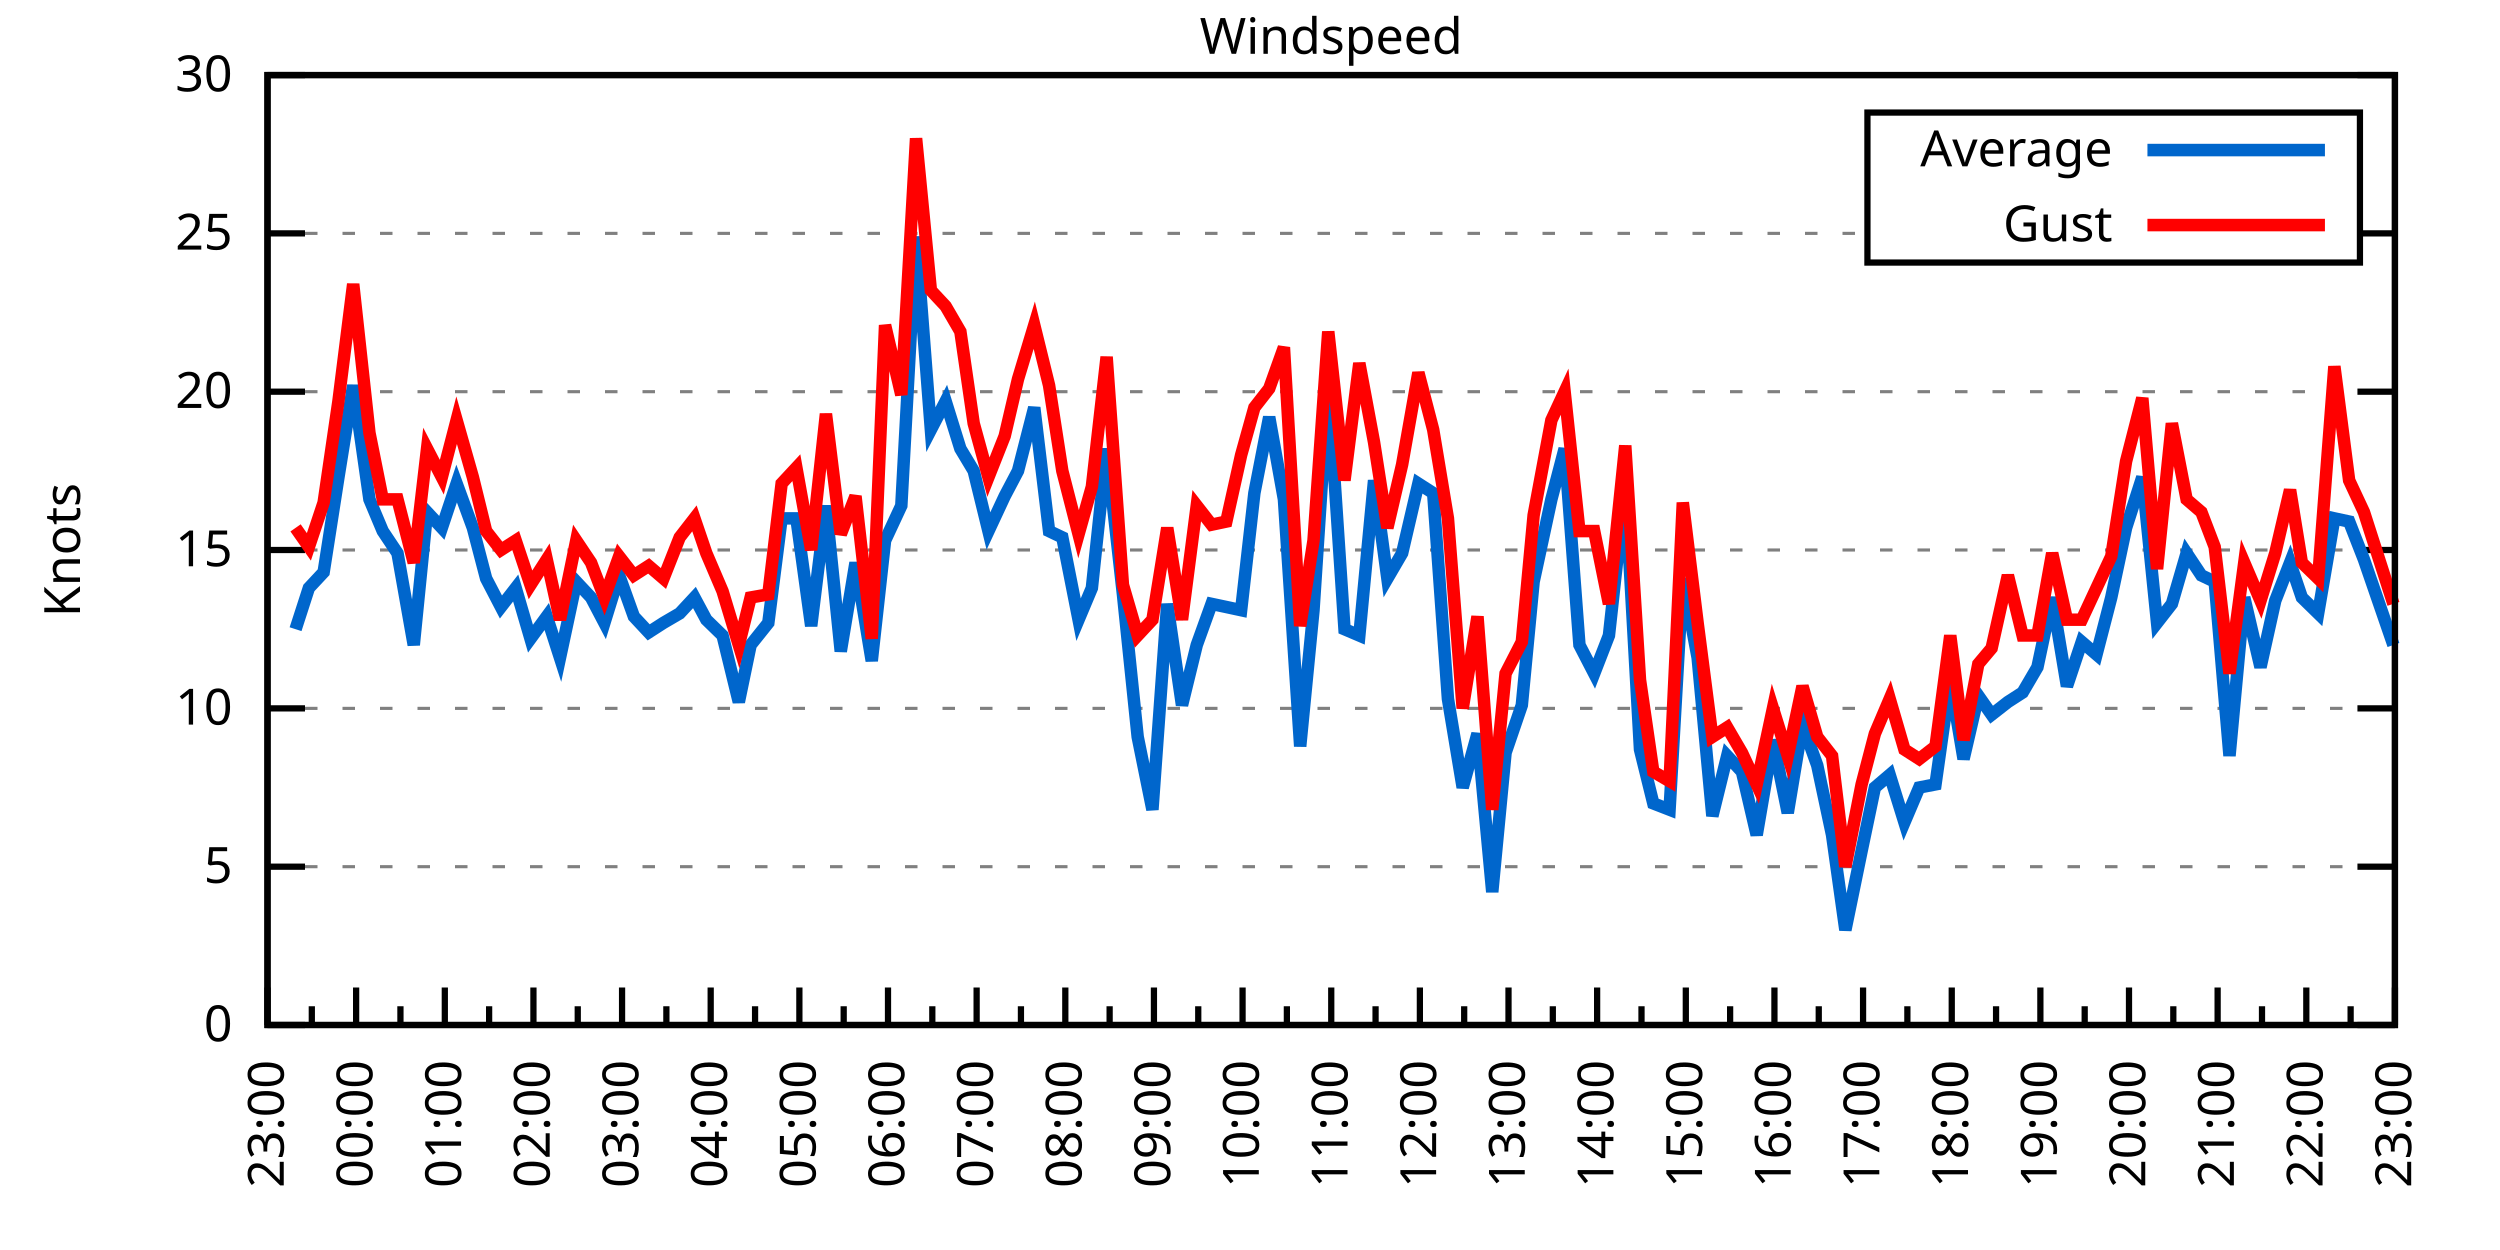
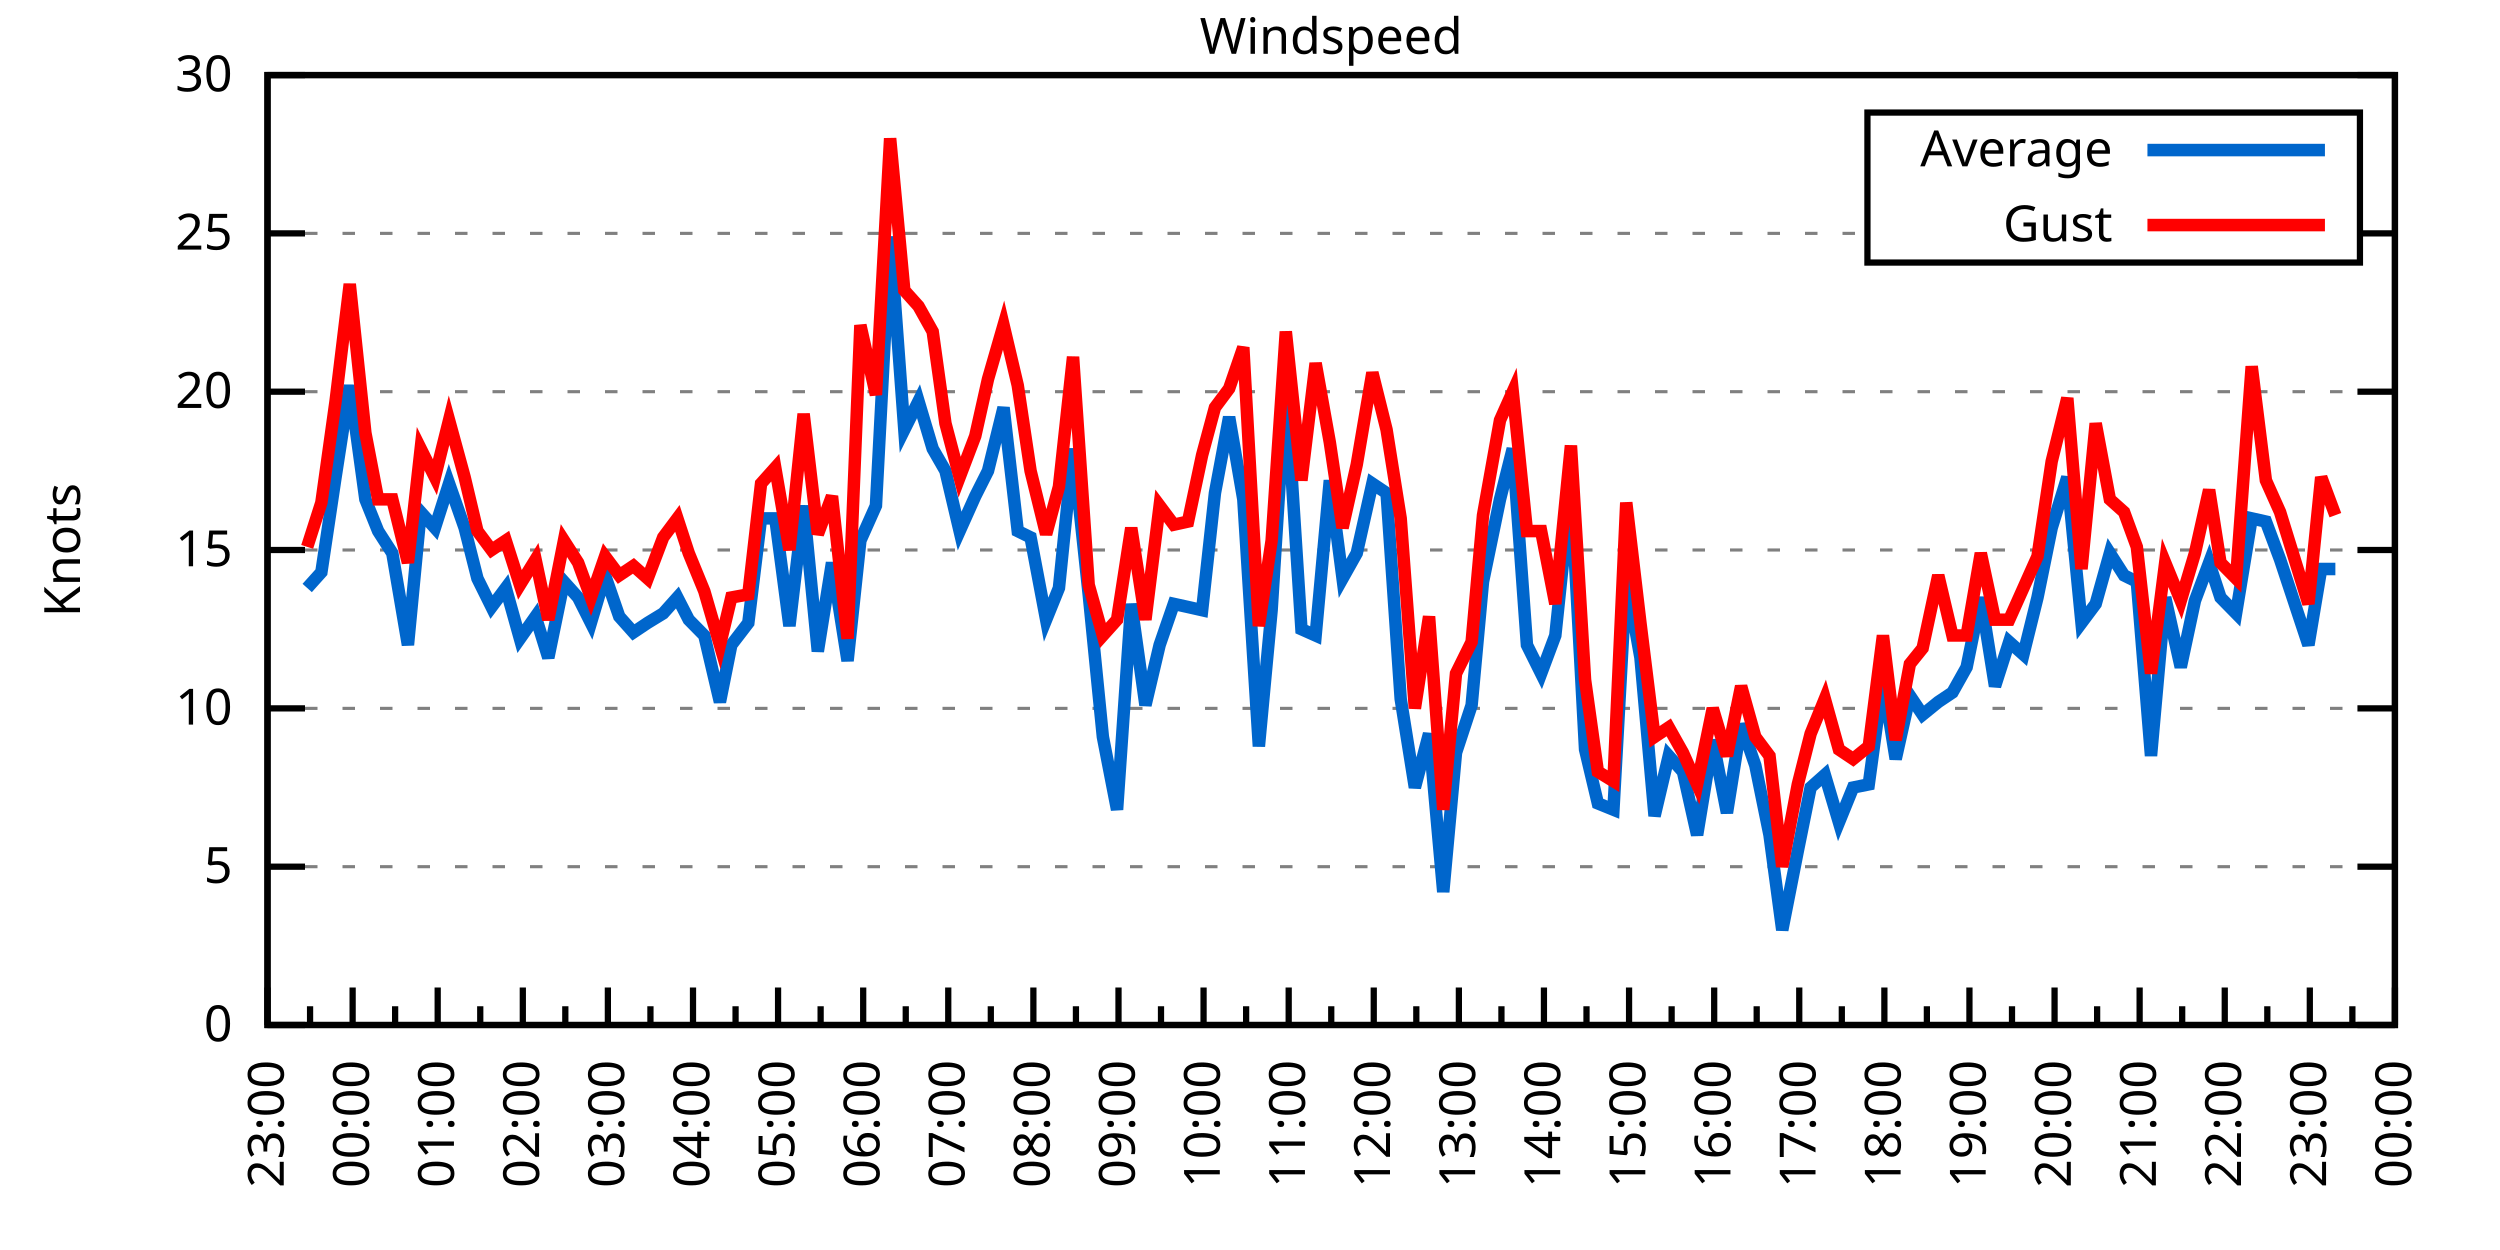
<svg xmlns="http://www.w3.org/2000/svg" xmlns:xlink="http://www.w3.org/1999/xlink" width="400" height="200" viewBox="0 0 400 200">
  <g id="gnuplot_canvas">
    <rect x="0" y="0" width="400" height="200" fill="none" />
    <defs>
      <circle id="gpDot" r="0.5" stroke-width="0.5" stroke="currentColor" />
      <path id="gpPt0" stroke-width="0.333" stroke="currentColor" d="M-1,0 h2 M0,-1 v2" />
      <path id="gpPt1" stroke-width="0.333" stroke="currentColor" d="M-1,-1 L1,1 M1,-1 L-1,1" />
      <path id="gpPt2" stroke-width="0.333" stroke="currentColor" d="M-1,0 L1,0 M0,-1 L0,1 M-1,-1 L1,1 M-1,1 L1,-1" />
      <rect id="gpPt3" stroke-width="0.333" stroke="currentColor" x="-1" y="-1" width="2" height="2" />
      <rect id="gpPt4" stroke-width="0.333" stroke="currentColor" fill="currentColor" x="-1" y="-1" width="2" height="2" />
      <circle id="gpPt5" stroke-width="0.333" stroke="currentColor" cx="0" cy="0" r="1" />
      <use xlink:href="#gpPt5" id="gpPt6" fill="currentColor" stroke="none" />
      <path id="gpPt7" stroke-width="0.333" stroke="currentColor" d="M0,-1.33 L-1.33,0.67 L1.33,0.67 z" />
      <use xlink:href="#gpPt7" id="gpPt8" fill="currentColor" stroke="none" />
      <use xlink:href="#gpPt7" id="gpPt9" stroke="currentColor" transform="rotate(180)" />
      <use xlink:href="#gpPt9" id="gpPt10" fill="currentColor" stroke="none" />
      <use xlink:href="#gpPt3" id="gpPt11" stroke="currentColor" transform="rotate(45)" />
      <use xlink:href="#gpPt11" id="gpPt12" fill="currentColor" stroke="none" />
      <path id="gpPt13" stroke-width="0.333" stroke="currentColor" d="M0,1.330 L1.265,0.411 L0.782,-1.067 L-0.782,-1.076 L-1.265,0.411 z" />
      <use xlink:href="#gpPt13" id="gpPt14" fill="currentColor" stroke="none" />
      <filter id="textbox" filterUnits="objectBoundingBox" x="0" y="0" height="1" width="1">
        <feFlood flood-color="white" flood-opacity="1" result="bgnd" />
        <feComposite in="SourceGraphic" in2="bgnd" operator="atop" />
      </filter>
      <filter id="greybox" filterUnits="objectBoundingBox" x="0" y="0" height="1" width="1">
        <feFlood flood-color="lightgrey" flood-opacity="1" result="grey" />
        <feComposite in="SourceGraphic" in2="grey" operator="atop" />
      </filter>
    </defs>
    <g fill="none" color="white" stroke="currentColor" stroke-width="1.00" stroke-linecap="butt" stroke-linejoin="miter">
</g>
    <g fill="none" color="black" stroke="currentColor" stroke-width="1.00" stroke-linecap="butt" stroke-linejoin="miter">
      <g stroke="none" shape-rendering="crispEdges">
        <polygon fill="rgb(255, 255, 255)" points="42.80,164.00 383.18,164.00 383.18,12.02 42.80,12.02 " />
      </g>
    </g>
    <g fill="none" color="black" stroke="currentColor" stroke-width="1.00" stroke-linecap="butt" stroke-linejoin="miter">
</g>
    <g fill="none" color="black" stroke="black" stroke-width="0.50" stroke-linecap="butt" stroke-linejoin="miter">
</g>
    <g fill="none" color="gray" stroke="currentColor" stroke-width="0.50" stroke-linecap="butt" stroke-linejoin="miter">
      <path stroke="gray" stroke-dasharray="2,4" class="gridline" d="M42.80,164.00 L383.19,164.00  " />
    </g>
    <g fill="none" color="gray" stroke="gray" stroke-width="1.00" stroke-linecap="butt" stroke-linejoin="miter">
</g>
    <g fill="none" color="black" stroke="currentColor" stroke-width="1.00" stroke-linecap="butt" stroke-linejoin="miter">
      <path stroke="black" d="M42.80,164.00 L48.80,164.00 M383.19,164.00 L377.19,164.00  " />
      <g transform="translate(37.20,166.60)" stroke="none" fill="black" font-family="Sans" font-size="8.00" text-anchor="end">
        <text>
          <tspan font-family="Sans"> 0</tspan>
        </text>
      </g>
    </g>
    <g fill="none" color="black" stroke="currentColor" stroke-width="1.00" stroke-linecap="butt" stroke-linejoin="miter">
</g>
    <g fill="none" color="black" stroke="black" stroke-width="0.50" stroke-linecap="butt" stroke-linejoin="miter">
</g>
    <g fill="none" color="gray" stroke="currentColor" stroke-width="0.50" stroke-linecap="butt" stroke-linejoin="miter">
      <path stroke="gray" stroke-dasharray="2,4" class="gridline" d="M42.80,138.67 L383.19,138.67  " />
    </g>
    <g fill="none" color="gray" stroke="gray" stroke-width="1.00" stroke-linecap="butt" stroke-linejoin="miter">
</g>
    <g fill="none" color="black" stroke="currentColor" stroke-width="1.00" stroke-linecap="butt" stroke-linejoin="miter">
      <path stroke="black" d="M42.80,138.67 L48.80,138.67 M383.19,138.67 L377.19,138.67  " />
      <g transform="translate(37.20,141.27)" stroke="none" fill="black" font-family="Sans" font-size="8.00" text-anchor="end">
        <text>
          <tspan font-family="Sans"> 5</tspan>
        </text>
      </g>
    </g>
    <g fill="none" color="black" stroke="currentColor" stroke-width="1.00" stroke-linecap="butt" stroke-linejoin="miter">
</g>
    <g fill="none" color="black" stroke="black" stroke-width="0.50" stroke-linecap="butt" stroke-linejoin="miter">
</g>
    <g fill="none" color="gray" stroke="currentColor" stroke-width="0.50" stroke-linecap="butt" stroke-linejoin="miter">
      <path stroke="gray" stroke-dasharray="2,4" class="gridline" d="M42.80,113.34 L383.19,113.34  " />
    </g>
    <g fill="none" color="gray" stroke="gray" stroke-width="1.00" stroke-linecap="butt" stroke-linejoin="miter">
</g>
    <g fill="none" color="black" stroke="currentColor" stroke-width="1.00" stroke-linecap="butt" stroke-linejoin="miter">
      <path stroke="black" d="M42.80,113.34 L48.80,113.34 M383.19,113.34 L377.19,113.34  " />
      <g transform="translate(37.20,115.94)" stroke="none" fill="black" font-family="Sans" font-size="8.00" text-anchor="end">
        <text>
          <tspan font-family="Sans"> 10</tspan>
        </text>
      </g>
    </g>
    <g fill="none" color="black" stroke="currentColor" stroke-width="1.00" stroke-linecap="butt" stroke-linejoin="miter">
</g>
    <g fill="none" color="black" stroke="black" stroke-width="0.50" stroke-linecap="butt" stroke-linejoin="miter">
</g>
    <g fill="none" color="gray" stroke="currentColor" stroke-width="0.50" stroke-linecap="butt" stroke-linejoin="miter">
      <path stroke="gray" stroke-dasharray="2,4" class="gridline" d="M42.80,88.00 L383.19,88.00  " />
    </g>
    <g fill="none" color="gray" stroke="gray" stroke-width="1.00" stroke-linecap="butt" stroke-linejoin="miter">
</g>
    <g fill="none" color="black" stroke="currentColor" stroke-width="1.00" stroke-linecap="butt" stroke-linejoin="miter">
      <path stroke="black" d="M42.80,88.00 L48.80,88.00 M383.19,88.00 L377.19,88.00  " />
      <g transform="translate(37.20,90.60)" stroke="none" fill="black" font-family="Sans" font-size="8.00" text-anchor="end">
        <text>
          <tspan font-family="Sans"> 15</tspan>
        </text>
      </g>
    </g>
    <g fill="none" color="black" stroke="currentColor" stroke-width="1.00" stroke-linecap="butt" stroke-linejoin="miter">
</g>
    <g fill="none" color="black" stroke="black" stroke-width="0.50" stroke-linecap="butt" stroke-linejoin="miter">
</g>
    <g fill="none" color="gray" stroke="currentColor" stroke-width="0.50" stroke-linecap="butt" stroke-linejoin="miter">
      <path stroke="gray" stroke-dasharray="2,4" class="gridline" d="M42.80,62.67 L383.19,62.67  " />
    </g>
    <g fill="none" color="gray" stroke="gray" stroke-width="1.00" stroke-linecap="butt" stroke-linejoin="miter">
</g>
    <g fill="none" color="black" stroke="currentColor" stroke-width="1.00" stroke-linecap="butt" stroke-linejoin="miter">
      <path stroke="black" d="M42.80,62.67 L48.80,62.67 M383.19,62.67 L377.19,62.67  " />
      <g transform="translate(37.20,65.27)" stroke="none" fill="black" font-family="Sans" font-size="8.00" text-anchor="end">
        <text>
          <tspan font-family="Sans"> 20</tspan>
        </text>
      </g>
    </g>
    <g fill="none" color="black" stroke="currentColor" stroke-width="1.00" stroke-linecap="butt" stroke-linejoin="miter">
</g>
    <g fill="none" color="black" stroke="black" stroke-width="0.50" stroke-linecap="butt" stroke-linejoin="miter">
</g>
    <g fill="none" color="gray" stroke="currentColor" stroke-width="0.50" stroke-linecap="butt" stroke-linejoin="miter">
      <path stroke="gray" stroke-dasharray="2,4" class="gridline" d="M42.80,37.34 L298.79,37.34 M377.59,37.34 L383.19,37.34  " />
    </g>
    <g fill="none" color="gray" stroke="gray" stroke-width="1.00" stroke-linecap="butt" stroke-linejoin="miter">
</g>
    <g fill="none" color="black" stroke="currentColor" stroke-width="1.00" stroke-linecap="butt" stroke-linejoin="miter">
      <path stroke="black" d="M42.80,37.34 L48.80,37.34 M383.19,37.34 L377.19,37.34  " />
      <g transform="translate(37.20,39.94)" stroke="none" fill="black" font-family="Sans" font-size="8.00" text-anchor="end">
        <text>
          <tspan font-family="Sans"> 25</tspan>
        </text>
      </g>
    </g>
    <g fill="none" color="black" stroke="currentColor" stroke-width="1.00" stroke-linecap="butt" stroke-linejoin="miter">
</g>
    <g fill="none" color="black" stroke="black" stroke-width="0.50" stroke-linecap="butt" stroke-linejoin="miter">
</g>
    <g fill="none" color="gray" stroke="currentColor" stroke-width="0.50" stroke-linecap="butt" stroke-linejoin="miter">
      <path stroke="gray" stroke-dasharray="2,4" class="gridline" d="M42.80,12.01 L383.19,12.01  " />
    </g>
    <g fill="none" color="gray" stroke="gray" stroke-width="1.00" stroke-linecap="butt" stroke-linejoin="miter">
</g>
    <g fill="none" color="black" stroke="currentColor" stroke-width="1.00" stroke-linecap="butt" stroke-linejoin="miter">
      <path stroke="black" d="M42.80,12.01 L48.80,12.01 M383.19,12.01 L377.19,12.01  " />
      <g transform="translate(37.20,14.61)" stroke="none" fill="black" font-family="Sans" font-size="8.00" text-anchor="end">
        <text>
          <tspan font-family="Sans"> 30</tspan>
        </text>
      </g>
    </g>
    <g fill="none" color="black" stroke="currentColor" stroke-width="1.00" stroke-linecap="butt" stroke-linejoin="miter">
      <path stroke="black" d="M42.80,164.00 L42.80,158.00  " />
      <g transform="translate(45.40,169.60) rotate(270)" stroke="none" fill="black" font-family="Sans" font-size="8.00" text-anchor="end">
        <text>
          <tspan font-family="Sans">23:00</tspan>
        </text>
      </g>
    </g>
    <g fill="none" color="black" stroke="currentColor" stroke-width="1.00" stroke-linecap="butt" stroke-linejoin="miter">
-       <path stroke="black" d="M49.89,164.00 L49.89,161.00 M56.98,164.00 L56.98,158.00  " />
-       <g transform="translate(59.58,169.60) rotate(270)" stroke="none" fill="black" font-family="Sans" font-size="8.00" text-anchor="end">
+       <path stroke="black" d="M49.61,164.00 L49.61,161.00 M56.42,164.00 L56.42,158.00  " />
+       <g transform="translate(59.02,169.60) rotate(270)" stroke="none" fill="black" font-family="Sans" font-size="8.00" text-anchor="end">
        <text>
          <tspan font-family="Sans">00:00</tspan>
        </text>
      </g>
    </g>
    <g fill="none" color="black" stroke="currentColor" stroke-width="1.00" stroke-linecap="butt" stroke-linejoin="miter">
-       <path stroke="black" d="M64.07,164.00 L64.07,161.00 M71.17,164.00 L71.17,158.00  " />
-       <g transform="translate(73.77,169.60) rotate(270)" stroke="none" fill="black" font-family="Sans" font-size="8.00" text-anchor="end">
+       <path stroke="black" d="M63.22,164.00 L63.22,161.00 M70.03,164.00 L70.03,158.00  " />
+       <g transform="translate(72.63,169.60) rotate(270)" stroke="none" fill="black" font-family="Sans" font-size="8.00" text-anchor="end">
        <text>
          <tspan font-family="Sans">01:00</tspan>
        </text>
      </g>
    </g>
    <g fill="none" color="black" stroke="currentColor" stroke-width="1.00" stroke-linecap="butt" stroke-linejoin="miter">
-       <path stroke="black" d="M78.26,164.00 L78.26,161.00 M85.35,164.00 L85.35,158.00  " />
-       <g transform="translate(87.95,169.60) rotate(270)" stroke="none" fill="black" font-family="Sans" font-size="8.00" text-anchor="end">
+       <path stroke="black" d="M76.84,164.00 L76.84,161.00 M83.65,164.00 L83.65,158.00  " />
+       <g transform="translate(86.25,169.60) rotate(270)" stroke="none" fill="black" font-family="Sans" font-size="8.00" text-anchor="end">
        <text>
          <tspan font-family="Sans">02:00</tspan>
        </text>
      </g>
    </g>
    <g fill="none" color="black" stroke="currentColor" stroke-width="1.00" stroke-linecap="butt" stroke-linejoin="miter">
-       <path stroke="black" d="M92.44,164.00 L92.44,161.00 M99.53,164.00 L99.53,158.00  " />
-       <g transform="translate(102.13,169.60) rotate(270)" stroke="none" fill="black" font-family="Sans" font-size="8.00" text-anchor="end">
+       <path stroke="black" d="M90.45,164.00 L90.45,161.00 M97.26,164.00 L97.26,158.00  " />
+       <g transform="translate(99.86,169.60) rotate(270)" stroke="none" fill="black" font-family="Sans" font-size="8.00" text-anchor="end">
        <text>
          <tspan font-family="Sans">03:00</tspan>
        </text>
      </g>
    </g>
    <g fill="none" color="black" stroke="currentColor" stroke-width="1.00" stroke-linecap="butt" stroke-linejoin="miter">
-       <path stroke="black" d="M106.62,164.00 L106.62,161.00 M113.71,164.00 L113.71,158.00  " />
-       <g transform="translate(116.31,169.60) rotate(270)" stroke="none" fill="black" font-family="Sans" font-size="8.00" text-anchor="end">
+       <path stroke="black" d="M104.07,164.00 L104.07,161.00 M110.88,164.00 L110.88,158.00  " />
+       <g transform="translate(113.48,169.60) rotate(270)" stroke="none" fill="black" font-family="Sans" font-size="8.00" text-anchor="end">
        <text>
          <tspan font-family="Sans">04:00</tspan>
        </text>
      </g>
    </g>
    <g fill="none" color="black" stroke="currentColor" stroke-width="1.00" stroke-linecap="butt" stroke-linejoin="miter">
-       <path stroke="black" d="M120.81,164.00 L120.81,161.00 M127.90,164.00 L127.90,158.00  " />
-       <g transform="translate(130.50,169.60) rotate(270)" stroke="none" fill="black" font-family="Sans" font-size="8.00" text-anchor="end">
+       <path stroke="black" d="M117.69,164.00 L117.69,161.00 M124.49,164.00 L124.49,158.00  " />
+       <g transform="translate(127.09,169.60) rotate(270)" stroke="none" fill="black" font-family="Sans" font-size="8.00" text-anchor="end">
        <text>
          <tspan font-family="Sans">05:00</tspan>
        </text>
      </g>
    </g>
    <g fill="none" color="black" stroke="currentColor" stroke-width="1.00" stroke-linecap="butt" stroke-linejoin="miter">
-       <path stroke="black" d="M134.99,164.00 L134.99,161.00 M142.08,164.00 L142.08,158.00  " />
-       <g transform="translate(144.68,169.60) rotate(270)" stroke="none" fill="black" font-family="Sans" font-size="8.00" text-anchor="end">
+       <path stroke="black" d="M131.30,164.00 L131.30,161.00 M138.11,164.00 L138.11,158.00  " />
+       <g transform="translate(140.71,169.60) rotate(270)" stroke="none" fill="black" font-family="Sans" font-size="8.00" text-anchor="end">
        <text>
          <tspan font-family="Sans">06:00</tspan>
        </text>
      </g>
    </g>
    <g fill="none" color="black" stroke="currentColor" stroke-width="1.00" stroke-linecap="butt" stroke-linejoin="miter">
-       <path stroke="black" d="M149.17,164.00 L149.17,161.00 M156.26,164.00 L156.26,158.00  " />
-       <g transform="translate(158.86,169.60) rotate(270)" stroke="none" fill="black" font-family="Sans" font-size="8.00" text-anchor="end">
+       <path stroke="black" d="M144.92,164.00 L144.92,161.00 M151.72,164.00 L151.72,158.00  " />
+       <g transform="translate(154.32,169.60) rotate(270)" stroke="none" fill="black" font-family="Sans" font-size="8.00" text-anchor="end">
        <text>
          <tspan font-family="Sans">07:00</tspan>
        </text>
      </g>
    </g>
    <g fill="none" color="black" stroke="currentColor" stroke-width="1.00" stroke-linecap="butt" stroke-linejoin="miter">
-       <path stroke="black" d="M163.35,164.00 L163.35,161.00 M170.45,164.00 L170.45,158.00  " />
-       <g transform="translate(173.05,169.60) rotate(270)" stroke="none" fill="black" font-family="Sans" font-size="8.00" text-anchor="end">
+       <path stroke="black" d="M158.53,164.00 L158.53,161.00 M165.34,164.00 L165.34,158.00  " />
+       <g transform="translate(167.94,169.60) rotate(270)" stroke="none" fill="black" font-family="Sans" font-size="8.00" text-anchor="end">
        <text>
          <tspan font-family="Sans">08:00</tspan>
        </text>
      </g>
    </g>
    <g fill="none" color="black" stroke="currentColor" stroke-width="1.00" stroke-linecap="butt" stroke-linejoin="miter">
-       <path stroke="black" d="M177.54,164.00 L177.54,161.00 M184.63,164.00 L184.63,158.00  " />
-       <g transform="translate(187.23,169.60) rotate(270)" stroke="none" fill="black" font-family="Sans" font-size="8.00" text-anchor="end">
+       <path stroke="black" d="M172.15,164.00 L172.15,161.00 M178.96,164.00 L178.96,158.00  " />
+       <g transform="translate(181.56,169.60) rotate(270)" stroke="none" fill="black" font-family="Sans" font-size="8.00" text-anchor="end">
        <text>
          <tspan font-family="Sans">09:00</tspan>
        </text>
      </g>
    </g>
    <g fill="none" color="black" stroke="currentColor" stroke-width="1.00" stroke-linecap="butt" stroke-linejoin="miter">
-       <path stroke="black" d="M191.72,164.00 L191.72,161.00 M198.81,164.00 L198.81,158.00  " />
-       <g transform="translate(201.41,169.60) rotate(270)" stroke="none" fill="black" font-family="Sans" font-size="8.00" text-anchor="end">
+       <path stroke="black" d="M185.76,164.00 L185.76,161.00 M192.57,164.00 L192.57,158.00  " />
+       <g transform="translate(195.17,169.60) rotate(270)" stroke="none" fill="black" font-family="Sans" font-size="8.00" text-anchor="end">
        <text>
          <tspan font-family="Sans">10:00</tspan>
        </text>
      </g>
    </g>
    <g fill="none" color="black" stroke="currentColor" stroke-width="1.00" stroke-linecap="butt" stroke-linejoin="miter">
-       <path stroke="black" d="M205.90,164.00 L205.90,161.00 M213.00,164.00 L213.00,158.00  " />
-       <g transform="translate(215.60,169.60) rotate(270)" stroke="none" fill="black" font-family="Sans" font-size="8.00" text-anchor="end">
+       <path stroke="black" d="M199.38,164.00 L199.38,161.00 M206.19,164.00 L206.19,158.00  " />
+       <g transform="translate(208.79,169.60) rotate(270)" stroke="none" fill="black" font-family="Sans" font-size="8.00" text-anchor="end">
        <text>
          <tspan font-family="Sans">11:00</tspan>
        </text>
      </g>
    </g>
    <g fill="none" color="black" stroke="currentColor" stroke-width="1.00" stroke-linecap="butt" stroke-linejoin="miter">
-       <path stroke="black" d="M220.09,164.00 L220.09,161.00 M227.18,164.00 L227.18,158.00  " />
-       <g transform="translate(229.78,169.60) rotate(270)" stroke="none" fill="black" font-family="Sans" font-size="8.00" text-anchor="end">
+       <path stroke="black" d="M213.00,164.00 L213.00,161.00 M219.80,164.00 L219.80,158.00  " />
+       <g transform="translate(222.40,169.60) rotate(270)" stroke="none" fill="black" font-family="Sans" font-size="8.00" text-anchor="end">
        <text>
          <tspan font-family="Sans">12:00</tspan>
        </text>
      </g>
    </g>
    <g fill="none" color="black" stroke="currentColor" stroke-width="1.00" stroke-linecap="butt" stroke-linejoin="miter">
-       <path stroke="black" d="M234.27,164.00 L234.27,161.00 M241.36,164.00 L241.36,158.00  " />
-       <g transform="translate(243.96,169.60) rotate(270)" stroke="none" fill="black" font-family="Sans" font-size="8.00" text-anchor="end">
+       <path stroke="black" d="M226.61,164.00 L226.61,161.00 M233.42,164.00 L233.42,158.00  " />
+       <g transform="translate(236.02,169.60) rotate(270)" stroke="none" fill="black" font-family="Sans" font-size="8.00" text-anchor="end">
        <text>
          <tspan font-family="Sans">13:00</tspan>
        </text>
      </g>
    </g>
    <g fill="none" color="black" stroke="currentColor" stroke-width="1.00" stroke-linecap="butt" stroke-linejoin="miter">
-       <path stroke="black" d="M248.45,164.00 L248.45,161.00 M255.54,164.00 L255.54,158.00  " />
-       <g transform="translate(258.14,169.60) rotate(270)" stroke="none" fill="black" font-family="Sans" font-size="8.00" text-anchor="end">
+       <path stroke="black" d="M240.23,164.00 L240.23,161.00 M247.03,164.00 L247.03,158.00  " />
+       <g transform="translate(249.63,169.60) rotate(270)" stroke="none" fill="black" font-family="Sans" font-size="8.00" text-anchor="end">
        <text>
          <tspan font-family="Sans">14:00</tspan>
        </text>
      </g>
    </g>
    <g fill="none" color="black" stroke="currentColor" stroke-width="1.00" stroke-linecap="butt" stroke-linejoin="miter">
-       <path stroke="black" d="M262.64,164.00 L262.64,161.00 M269.73,164.00 L269.73,158.00  " />
-       <g transform="translate(272.33,169.60) rotate(270)" stroke="none" fill="black" font-family="Sans" font-size="8.00" text-anchor="end">
+       <path stroke="black" d="M253.84,164.00 L253.84,161.00 M260.65,164.00 L260.65,158.00  " />
+       <g transform="translate(263.25,169.60) rotate(270)" stroke="none" fill="black" font-family="Sans" font-size="8.00" text-anchor="end">
        <text>
          <tspan font-family="Sans">15:00</tspan>
        </text>
      </g>
    </g>
    <g fill="none" color="black" stroke="currentColor" stroke-width="1.00" stroke-linecap="butt" stroke-linejoin="miter">
-       <path stroke="black" d="M276.82,164.00 L276.82,161.00 M283.91,164.00 L283.91,158.00  " />
-       <g transform="translate(286.51,169.60) rotate(270)" stroke="none" fill="black" font-family="Sans" font-size="8.00" text-anchor="end">
+       <path stroke="black" d="M267.46,164.00 L267.46,161.00 M274.27,164.00 L274.27,158.00  " />
+       <g transform="translate(276.87,169.60) rotate(270)" stroke="none" fill="black" font-family="Sans" font-size="8.00" text-anchor="end">
        <text>
          <tspan font-family="Sans">16:00</tspan>
        </text>
      </g>
    </g>
    <g fill="none" color="black" stroke="currentColor" stroke-width="1.00" stroke-linecap="butt" stroke-linejoin="miter">
-       <path stroke="black" d="M291.00,164.00 L291.00,161.00 M298.09,164.00 L298.09,158.00  " />
-       <g transform="translate(300.69,169.60) rotate(270)" stroke="none" fill="black" font-family="Sans" font-size="8.00" text-anchor="end">
+       <path stroke="black" d="M281.07,164.00 L281.07,161.00 M287.88,164.00 L287.88,158.00  " />
+       <g transform="translate(290.48,169.60) rotate(270)" stroke="none" fill="black" font-family="Sans" font-size="8.00" text-anchor="end">
        <text>
          <tspan font-family="Sans">17:00</tspan>
        </text>
      </g>
    </g>
    <g fill="none" color="black" stroke="currentColor" stroke-width="1.00" stroke-linecap="butt" stroke-linejoin="miter">
-       <path stroke="black" d="M305.18,164.00 L305.18,161.00 M312.28,164.00 L312.28,158.00  " />
-       <g transform="translate(314.88,169.60) rotate(270)" stroke="none" fill="black" font-family="Sans" font-size="8.00" text-anchor="end">
+       <path stroke="black" d="M294.69,164.00 L294.69,161.00 M301.50,164.00 L301.50,158.00  " />
+       <g transform="translate(304.10,169.60) rotate(270)" stroke="none" fill="black" font-family="Sans" font-size="8.00" text-anchor="end">
        <text>
          <tspan font-family="Sans">18:00</tspan>
        </text>
      </g>
    </g>
    <g fill="none" color="black" stroke="currentColor" stroke-width="1.00" stroke-linecap="butt" stroke-linejoin="miter">
-       <path stroke="black" d="M319.37,164.00 L319.37,161.00 M326.46,164.00 L326.46,158.00  " />
-       <g transform="translate(329.06,169.60) rotate(270)" stroke="none" fill="black" font-family="Sans" font-size="8.00" text-anchor="end">
+       <path stroke="black" d="M308.30,164.00 L308.30,161.00 M315.11,164.00 L315.11,158.00  " />
+       <g transform="translate(317.71,169.60) rotate(270)" stroke="none" fill="black" font-family="Sans" font-size="8.00" text-anchor="end">
        <text>
          <tspan font-family="Sans">19:00</tspan>
        </text>
      </g>
    </g>
    <g fill="none" color="black" stroke="currentColor" stroke-width="1.00" stroke-linecap="butt" stroke-linejoin="miter">
-       <path stroke="black" d="M333.55,164.00 L333.55,161.00 M340.64,164.00 L340.64,158.00  " />
-       <g transform="translate(343.24,169.60) rotate(270)" stroke="none" fill="black" font-family="Sans" font-size="8.00" text-anchor="end">
+       <path stroke="black" d="M321.92,164.00 L321.92,161.00 M328.73,164.00 L328.73,158.00  " />
+       <g transform="translate(331.33,169.60) rotate(270)" stroke="none" fill="black" font-family="Sans" font-size="8.00" text-anchor="end">
        <text>
          <tspan font-family="Sans">20:00</tspan>
        </text>
      </g>
    </g>
    <g fill="none" color="black" stroke="currentColor" stroke-width="1.00" stroke-linecap="butt" stroke-linejoin="miter">
-       <path stroke="black" d="M347.73,164.00 L347.73,161.00 M354.82,164.00 L354.82,158.00  " />
-       <g transform="translate(357.42,169.60) rotate(270)" stroke="none" fill="black" font-family="Sans" font-size="8.00" text-anchor="end">
+       <path stroke="black" d="M335.54,164.00 L335.54,161.00 M342.34,164.00 L342.34,158.00  " />
+       <g transform="translate(344.94,169.60) rotate(270)" stroke="none" fill="black" font-family="Sans" font-size="8.00" text-anchor="end">
        <text>
          <tspan font-family="Sans">21:00</tspan>
        </text>
      </g>
    </g>
    <g fill="none" color="black" stroke="currentColor" stroke-width="1.00" stroke-linecap="butt" stroke-linejoin="miter">
-       <path stroke="black" d="M361.92,164.00 L361.92,161.00 M369.01,164.00 L369.01,158.00  " />
-       <g transform="translate(371.61,169.60) rotate(270)" stroke="none" fill="black" font-family="Sans" font-size="8.00" text-anchor="end">
+       <path stroke="black" d="M349.15,164.00 L349.15,161.00 M355.96,164.00 L355.96,158.00  " />
+       <g transform="translate(358.56,169.60) rotate(270)" stroke="none" fill="black" font-family="Sans" font-size="8.00" text-anchor="end">
        <text>
          <tspan font-family="Sans">22:00</tspan>
        </text>
      </g>
    </g>
    <g fill="none" color="black" stroke="currentColor" stroke-width="1.00" stroke-linecap="butt" stroke-linejoin="miter">
-       <path stroke="black" d="M376.10,164.00 L376.10,161.00 M383.19,164.00 L383.19,158.00  " />
+       <path stroke="black" d="M362.77,164.00 L362.77,161.00 M369.57,164.00 L369.57,158.00  " />
+       <g transform="translate(372.17,169.60) rotate(270)" stroke="none" fill="black" font-family="Sans" font-size="8.00" text-anchor="end">
+         <text>
+           <tspan font-family="Sans">23:00</tspan>
+         </text>
+       </g>
+     </g>
+     <g fill="none" color="black" stroke="currentColor" stroke-width="1.00" stroke-linecap="butt" stroke-linejoin="miter">
+       <path stroke="black" d="M376.38,164.00 L376.38,161.00 M383.19,164.00 L383.19,158.00  " />
      <g transform="translate(385.79,169.60) rotate(270)" stroke="none" fill="black" font-family="Sans" font-size="8.00" text-anchor="end">
        <text>
-           <tspan font-family="Sans">23:00</tspan>
+           <tspan font-family="Sans">00:00</tspan>
        </text>
      </g>
    </g>
    <g fill="none" color="black" stroke="currentColor" stroke-width="1.00" stroke-linecap="butt" stroke-linejoin="miter">
</g>
    <g fill="none" color="black" stroke="currentColor" stroke-width="1.00" stroke-linecap="butt" stroke-linejoin="miter">
      <path stroke="black" d="M42.80,12.01 L42.80,164.00 L383.19,164.00 L383.19,12.01 L42.80,12.01 Z  " />
    </g>
    <g fill="none" color="black" stroke="currentColor" stroke-width="1.00" stroke-linecap="butt" stroke-linejoin="miter">
      <g transform="translate(12.80,88.01) rotate(270)" stroke="none" fill="black" font-family="Sans" font-size="8.00" text-anchor="middle">
        <text>
          <tspan font-family="Sans">Knots</tspan>
        </text>
      </g>
    </g>
    <g fill="none" color="black" stroke="currentColor" stroke-width="1.00" stroke-linecap="butt" stroke-linejoin="miter">
</g>
    <g fill="none" color="black" stroke="currentColor" stroke-width="1.00" stroke-linecap="butt" stroke-linejoin="miter">
      <path stroke="black" d="M298.79,42.01 L298.79,18.01 L377.59,18.01 L377.59,42.01 L298.79,42.01 Z  " />
    </g>
    <g id="Windspeed_plot_1">
      <g fill="none" color="white" stroke="black" stroke-width="2.00" stroke-linecap="butt" stroke-linejoin="miter">
</g>
      <g fill="none" color="black" stroke="currentColor" stroke-width="2.00" stroke-linecap="butt" stroke-linejoin="miter">
        <g transform="translate(337.99,26.61)" stroke="none" fill="black" font-family="Sans" font-size="8.00" text-anchor="end">
          <text>
            <tspan font-family="Sans">Average</tspan>
          </text>
        </g>
      </g>
      <g fill="none" color="black" stroke="currentColor" stroke-width="2.00" stroke-linecap="butt" stroke-linejoin="miter">
-         <path stroke="rgb(  0, 102, 204)" d="M343.59,24.01 L371.99,24.01 M47.29,100.67 L49.42,94.08 L51.78,91.55 L54.15,76.35 L56.51,61.66 L59.11,79.90   L61.24,84.97 L63.60,88.51 L66.20,103.20 L68.33,81.93 L70.69,84.46 L73.06,77.37 L75.66,84.46 L77.78,92.56   L80.15,97.12 L82.51,94.08 L84.88,102.19 L87.48,98.64 L89.60,105.23 L92.20,93.07 L94.57,95.60 L96.70,99.66   L99.06,92.06 L101.42,98.64 L103.79,101.18 L106.15,99.66 L108.75,98.14 L111.11,95.60 L113.01,99.15 L115.61,101.68   L118.21,112.32 L120.10,103.20 L122.93,99.66 L125.06,82.94 L127.42,82.94 L129.79,100.16 L132.15,80.91 L134.52,104.22   L136.88,90.03 L139.48,105.74 L141.61,86.49 L144.21,80.91 L146.57,37.85 L148.94,68.75 L151.30,64.19 L153.66,71.79   L155.79,75.34 L158.15,84.97 L160.75,79.39 L162.88,75.34 L165.48,65.21 L167.85,84.97 L169.97,85.98 L172.57,99.15   L174.70,94.08 L177.06,71.79 L179.67,95.10 L182.03,117.90 L184.39,129.55 L186.76,96.62 L189.12,112.83 L191.48,103.20   L193.85,96.62 L196.21,97.12 L198.58,97.63 L200.70,78.89 L203.07,66.73 L205.43,79.90 L208.03,119.42 L210.16,97.63   L212.52,61.66 L215.12,100.67 L217.49,101.68 L219.85,76.86 L221.98,92.56 L224.34,88.51 L226.94,77.37 L229.31,78.89   L231.67,111.82 L234.03,126.00 L236.40,117.39 L238.76,142.72 L240.89,120.43 L243.49,112.83 L245.38,93.07 L248.22,79.90   L250.34,71.79 L252.71,103.20 L255.07,107.76 L257.43,101.68 L260.04,77.87 L262.40,119.92 L264.53,128.54 L267.13,129.55   L269.25,92.56 L271.62,105.23 L273.98,130.56 L276.35,120.94 L278.71,123.47 L281.07,133.60 L283.67,118.40 L286.04,130.06   L288.40,115.87 L290.76,122.46 L293.13,133.60 L295.26,148.80 L297.86,136.14 L299.98,126.00 L302.35,123.98 L304.71,131.58   L307.08,126.00 L309.68,125.50 L312.04,108.78 L314.17,121.44 L316.53,111.31 L318.66,114.35 L321.26,112.32 L323.62,110.80   L325.99,106.75 L328.35,95.60 L330.71,109.79 L333.08,102.70 L335.44,104.72 L337.80,95.60 L340.17,84.46 L342.77,76.35   L345.13,99.66 L347.50,96.62 L349.86,88.51 L352.22,92.06 L354.35,93.07 L356.72,120.94 L359.08,95.60 L361.68,106.75   L364.04,96.11 L366.41,90.03 L368.30,95.60 L370.90,98.14 L373.50,82.94 L375.86,83.45 L378.23,89.52 L382.95,103.20    " />
+         <path stroke="rgb(  0, 102, 204)" d="M343.59,24.01 L371.99,24.01 M49.15,94.08 L51.42,91.55 L53.69,76.35 L55.96,61.66 L58.46,79.90 L60.50,84.97   L62.77,88.51 L65.27,103.20 L67.31,81.93 L69.58,84.46 L71.85,77.37 L74.34,84.46 L76.39,92.56 L78.65,97.12   L80.92,94.08 L83.19,102.19 L85.69,98.64 L87.73,105.23 L90.23,93.07 L92.50,95.60 L94.54,99.66 L96.81,92.06   L99.08,98.64 L101.35,101.18 L103.62,99.66 L106.11,98.14 L108.38,95.60 L110.20,99.15 L112.69,101.68 L115.19,112.32   L117.01,103.20 L119.73,99.66 L121.77,82.94 L124.04,82.94 L126.31,100.16 L128.58,80.91 L130.85,104.22 L133.12,90.03   L135.61,105.74 L137.66,86.49 L140.15,80.91 L142.42,37.85 L144.69,68.75 L146.96,64.19 L149.23,71.79 L151.27,75.34   L153.54,84.97 L156.04,79.39 L158.08,75.34 L160.57,65.21 L162.84,84.97 L164.89,85.98 L167.38,99.15 L169.43,94.08   L171.69,71.79 L174.19,95.10 L176.46,117.90 L178.73,129.55 L181.00,96.62 L183.27,112.83 L185.54,103.20 L187.81,96.62   L190.08,97.12 L192.34,97.63 L194.39,78.89 L196.66,66.73 L198.93,79.90 L201.42,119.42 L203.46,97.63 L205.73,61.66   L208.23,100.67 L210.50,101.68 L212.77,76.86 L214.81,92.56 L217.08,88.51 L219.58,77.37 L221.85,78.89 L224.11,111.82   L226.38,126.00 L228.65,117.39 L230.92,142.72 L232.96,120.43 L235.46,112.83 L237.28,93.07 L240.00,79.90 L242.04,71.79   L244.31,103.20 L246.58,107.76 L248.85,101.68 L251.35,77.87 L253.61,119.92 L255.66,128.54 L258.15,129.55 L260.20,92.56   L262.47,105.23 L264.73,130.56 L267.00,120.94 L269.27,123.47 L271.54,133.60 L274.04,118.40 L276.31,130.06 L278.58,115.87   L280.85,122.46 L283.12,133.60 L285.16,148.80 L287.65,136.14 L289.70,126.00 L291.97,123.98 L294.23,131.58 L296.50,126.00   L299.00,125.50 L301.27,108.78 L303.31,121.44 L305.58,111.31 L307.62,114.35 L310.12,112.32 L312.39,110.80 L314.66,106.75   L316.93,95.60 L319.20,109.79 L321.47,102.70 L323.74,104.72 L326.00,95.60 L328.27,84.46 L330.77,76.35 L333.04,99.66   L335.31,96.62 L337.58,88.51 L339.85,92.06 L341.89,93.07 L344.16,120.94 L346.43,95.60 L348.92,106.75 L351.19,96.11   L353.46,90.03 L355.28,95.60 L357.77,98.14 L360.27,82.94 L362.54,83.45 L364.81,89.52 L369.35,103.20 L371.39,91.04   L373.66,91.04  " />
      </g>
    </g>
    <g id="Windspeed_plot_2">
      <g fill="none" color="black" stroke="currentColor" stroke-width="2.00" stroke-linecap="butt" stroke-linejoin="miter">
        <g transform="translate(337.99,38.61)" stroke="none" fill="black" font-family="Sans" font-size="8.00" text-anchor="end">
          <text>
            <tspan font-family="Sans">Gust</tspan>
          </text>
        </g>
      </g>
      <g fill="none" color="black" stroke="currentColor" stroke-width="2.00" stroke-linecap="butt" stroke-linejoin="miter">
-         <path stroke="rgb(255,   0,   0)" d="M343.59,36.01 L371.99,36.01 M47.29,84.46 L49.42,87.50 L51.78,80.41 L54.15,64.19 L56.51,45.45 L59.11,69.26   L61.24,79.90 L63.60,79.90 L66.20,90.03 L68.33,71.79 L70.69,76.35 L73.06,67.23 L75.66,76.35 L77.78,84.97   L80.15,88.00 L82.51,86.49 L84.88,93.58 L87.48,89.52 L89.60,99.15 L92.20,86.49 L94.57,90.03 L96.70,95.60   L99.06,89.02 L101.42,92.06 L103.79,90.54 L106.15,92.56 L108.75,85.98 L111.11,82.94 L113.01,88.51 L115.61,94.59   L118.21,103.20 L120.10,95.60 L122.93,95.10 L125.06,77.37 L127.42,74.83 L129.79,88.00 L132.15,66.22 L134.52,85.47   L136.88,79.39 L139.48,102.19 L141.61,52.03 L144.21,63.18 L146.57,22.14 L148.94,46.46 L151.30,48.99 L153.66,53.05   L155.79,67.74 L158.15,76.35 L160.75,69.77 L162.88,60.65 L165.48,52.03 L167.85,61.66 L169.97,75.34 L172.57,85.47   L174.70,77.87 L177.06,57.10 L179.67,93.58 L182.03,101.68 L184.39,99.15 L186.76,84.46 L189.12,99.15 L191.48,80.91   L193.85,83.95 L196.21,83.45 L198.58,72.81 L200.70,65.21 L203.07,62.17 L205.43,55.58 L208.03,100.16 L210.16,86.49   L212.52,53.05 L215.12,76.86 L217.49,58.11 L219.85,70.78 L221.98,84.46 L224.34,74.33 L226.94,59.63 L229.31,68.75   L231.67,82.94 L234.03,113.34 L236.40,98.64 L238.76,129.55 L240.89,107.76 L243.49,102.70 L245.38,82.43 L248.22,67.23   L250.34,62.67 L252.71,84.97 L255.07,84.97 L257.43,96.62 L260.04,71.29 L262.40,108.78 L264.53,123.47 L267.13,124.99   L269.25,80.41 L271.62,99.66 L273.98,117.90 L276.35,116.38 L278.71,120.43 L281.07,125.50 L283.67,113.34 L286.04,120.94   L288.40,109.79 L290.76,117.90 L293.13,120.94 L295.26,138.67 L297.86,125.50 L299.98,117.39 L302.35,111.82 L304.71,119.92   L307.08,121.44 L309.68,119.42 L312.04,101.68 L314.17,118.40 L316.53,106.24 L318.66,103.71 L321.26,92.06 L323.62,101.68   L325.99,101.68 L328.35,88.51 L330.71,99.15 L333.08,99.15 L335.44,94.08 L337.80,89.02 L340.17,73.82 L342.77,63.69   L345.13,91.04 L347.50,67.74 L349.86,79.90 L352.22,81.93 L354.35,87.50 L356.72,107.76 L359.08,90.03 L361.68,96.11   L364.04,88.51 L366.41,78.38 L368.30,90.03 L370.90,92.56 L373.50,58.62 L375.86,76.86 L378.23,81.93 L382.95,96.62    " />
+         <path stroke="rgb(255,   0,   0)" d="M343.59,36.01 L371.99,36.01 M49.15,87.50 L51.42,80.41 L53.69,64.19 L55.96,45.45 L58.46,69.26 L60.50,79.90   L62.77,79.90 L65.27,90.03 L67.31,71.79 L69.58,76.35 L71.85,67.23 L74.34,76.35 L76.39,84.97 L78.65,88.00   L80.92,86.49 L83.19,93.58 L85.69,89.52 L87.73,99.15 L90.23,86.49 L92.50,90.03 L94.54,95.60 L96.81,89.02   L99.08,92.06 L101.35,90.54 L103.62,92.56 L106.11,85.98 L108.38,82.94 L110.20,88.51 L112.69,94.59 L115.19,103.20   L117.01,95.60 L119.73,95.10 L121.77,77.37 L124.04,74.83 L126.31,88.00 L128.58,66.22 L130.85,85.47 L133.12,79.39   L135.61,102.19 L137.66,52.03 L140.15,63.18 L142.42,22.14 L144.69,46.46 L146.96,48.99 L149.23,53.05 L151.27,67.74   L153.54,76.35 L156.04,69.77 L158.08,60.65 L160.57,52.03 L162.84,61.66 L164.89,75.34 L167.38,85.47 L169.43,77.87   L171.69,57.10 L174.19,93.58 L176.46,101.68 L178.73,99.15 L181.00,84.46 L183.27,99.15 L185.54,80.91 L187.81,83.95   L190.08,83.45 L192.34,72.81 L194.39,65.21 L196.66,62.17 L198.93,55.58 L201.42,100.16 L203.46,86.49 L205.73,53.05   L208.23,76.86 L210.50,58.11 L212.77,70.78 L214.81,84.46 L217.08,74.33 L219.58,59.63 L221.85,68.75 L224.11,82.94   L226.38,113.34 L228.65,98.64 L230.92,129.55 L232.96,107.76 L235.46,102.70 L237.28,82.43 L240.00,67.23 L242.04,62.67   L244.31,84.97 L246.58,84.97 L248.85,96.62 L251.35,71.29 L253.61,108.78 L255.66,123.47 L258.15,124.99 L260.20,80.41   L262.47,99.66 L264.73,117.90 L267.00,116.38 L269.27,120.43 L271.54,125.50 L274.04,113.34 L276.31,120.94 L278.58,109.79   L280.85,117.90 L283.12,120.94 L285.16,138.67 L287.65,125.50 L289.70,117.39 L291.97,111.82 L294.23,119.92 L296.50,121.44   L299.00,119.42 L301.27,101.68 L303.31,118.40 L305.58,106.24 L307.62,103.71 L310.12,92.06 L312.39,101.68 L314.66,101.68   L316.93,88.51 L319.20,99.15 L321.47,99.15 L323.74,94.08 L326.00,89.02 L328.27,73.82 L330.77,63.69 L333.04,91.04   L335.31,67.74 L337.58,79.90 L339.85,81.93 L341.89,87.50 L344.16,107.76 L346.43,90.03 L348.92,96.11 L351.19,88.51   L353.46,78.38 L355.28,90.03 L357.77,92.56 L360.27,58.62 L362.54,76.86 L364.81,81.93 L369.35,96.62 L371.39,76.35   L373.66,82.43  " />
      </g>
    </g>
    <g fill="none" color="black" stroke="currentColor" stroke-width="2.00" stroke-linecap="butt" stroke-linejoin="miter">
</g>
    <g fill="none" color="black" stroke="black" stroke-width="1.00" stroke-linecap="butt" stroke-linejoin="miter">
</g>
    <g fill="none" color="black" stroke="currentColor" stroke-width="1.00" stroke-linecap="butt" stroke-linejoin="miter">
      <path stroke="black" d="M42.80,12.01 L42.80,164.00 L383.19,164.00 L383.19,12.01 L42.80,12.01 Z  " />
    </g>
    <g fill="none" color="black" stroke="currentColor" stroke-width="1.00" stroke-linecap="butt" stroke-linejoin="miter">
      <g transform="translate(212.99,8.61)" stroke="none" fill="black" font-family="Sans" font-size="8.00" text-anchor="middle">
        <text>
          <tspan font-family="Sans">Windspeed</tspan>
        </text>
      </g>
    </g>
    <g fill="none" color="black" stroke="currentColor" stroke-width="1.00" stroke-linecap="butt" stroke-linejoin="miter">
</g>
  </g>
</svg>
